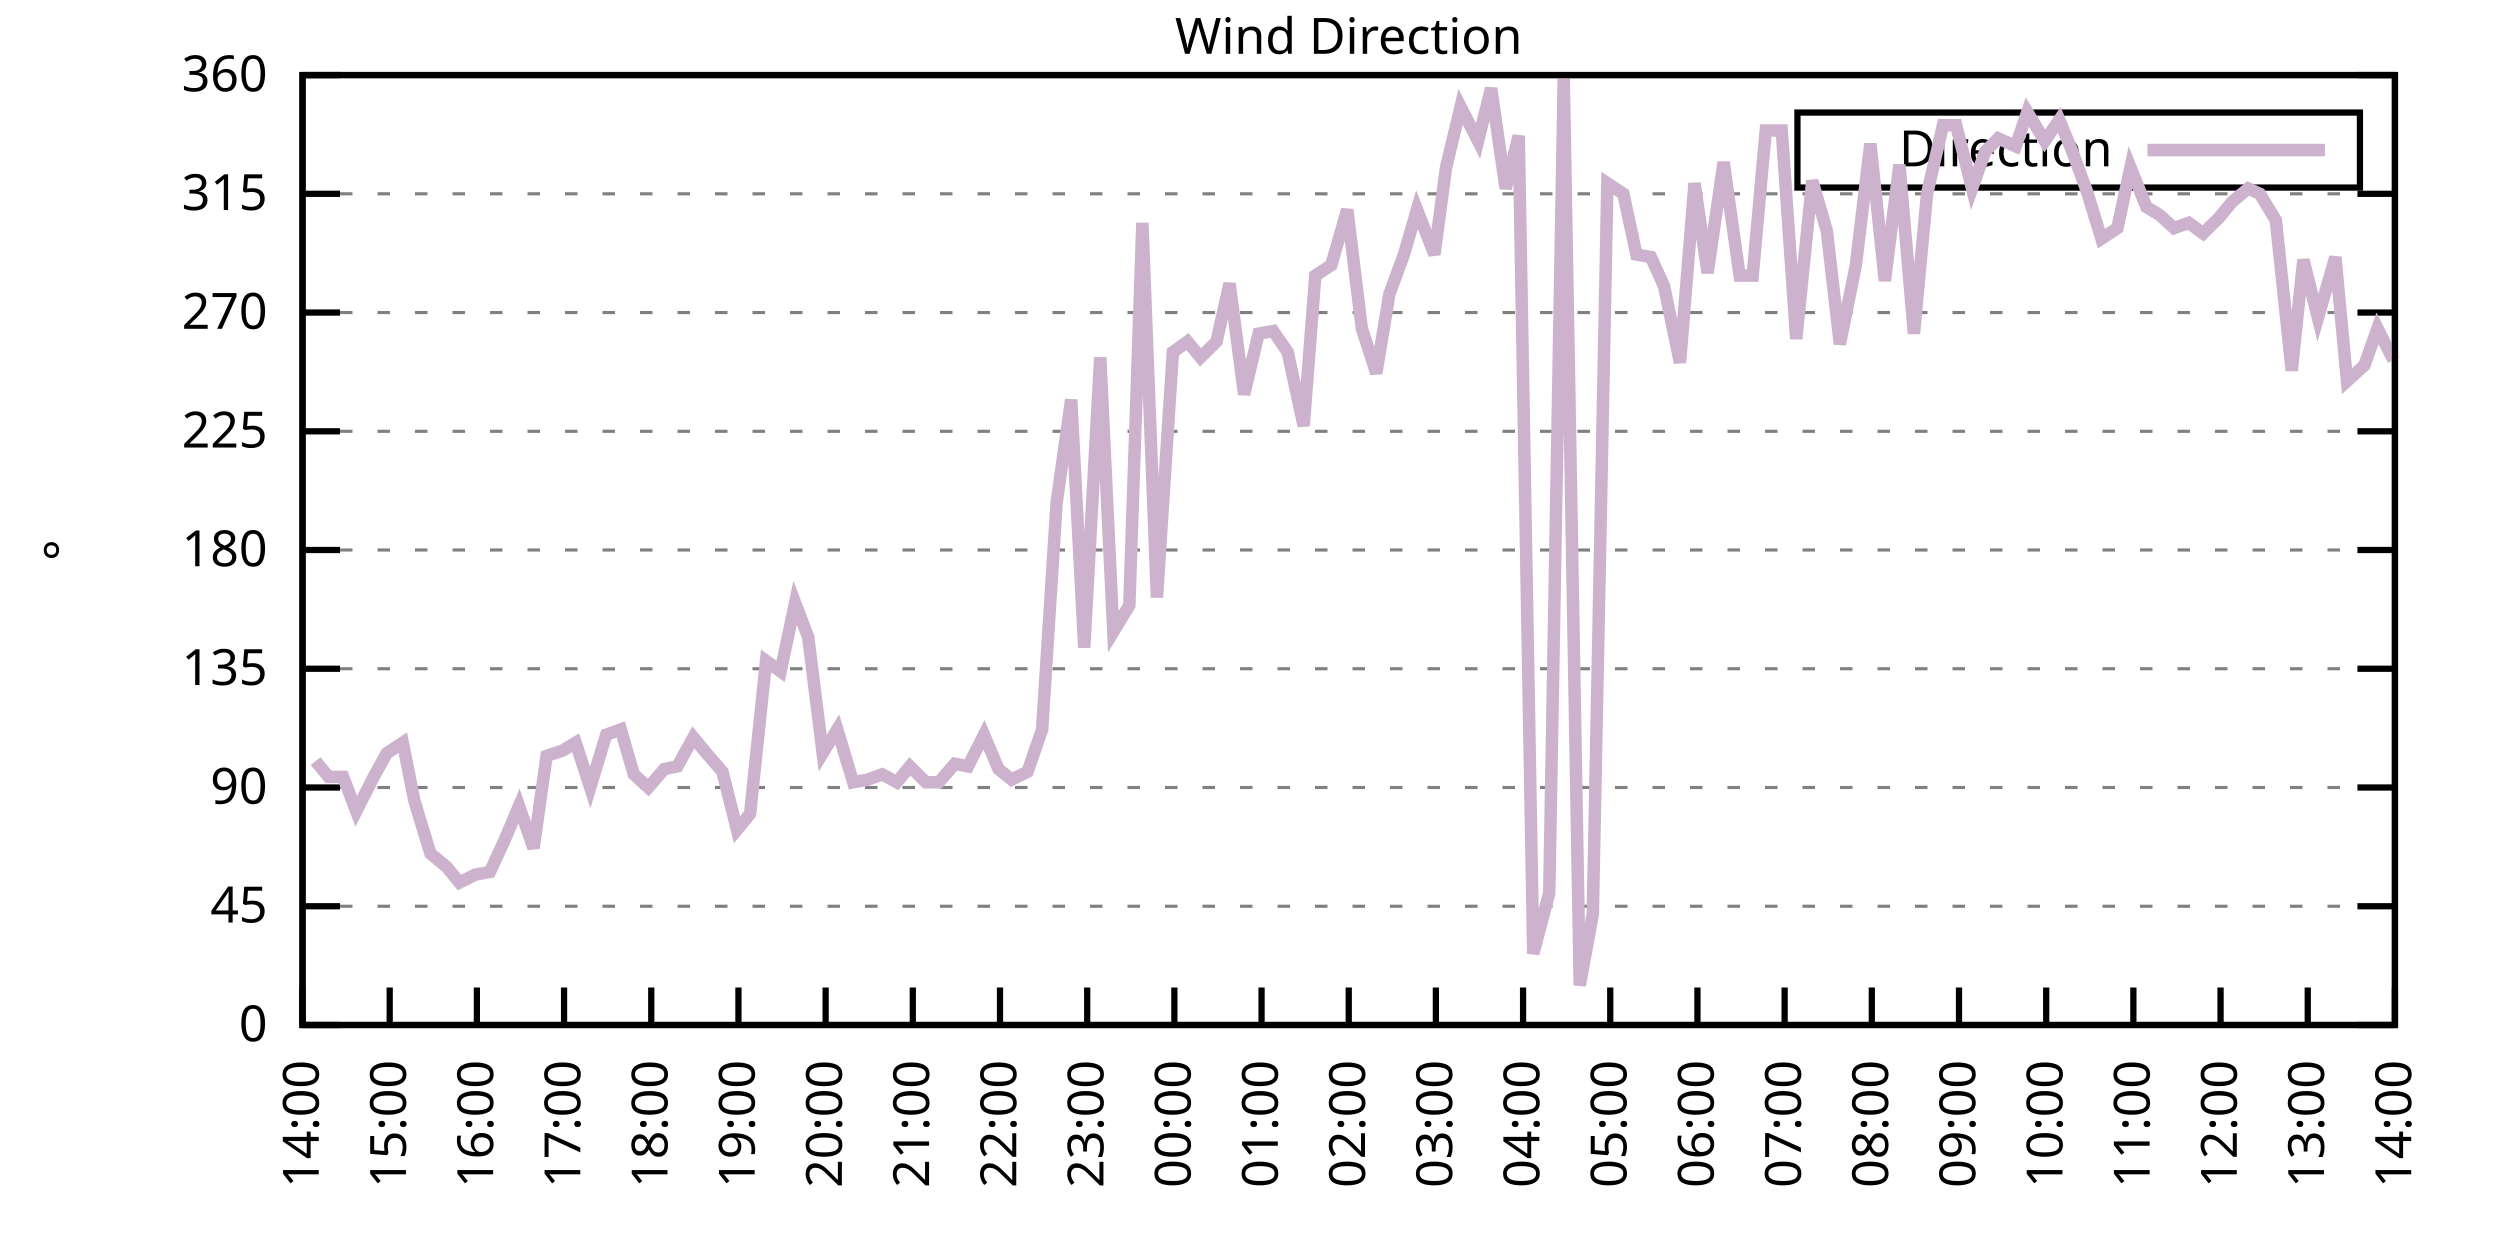
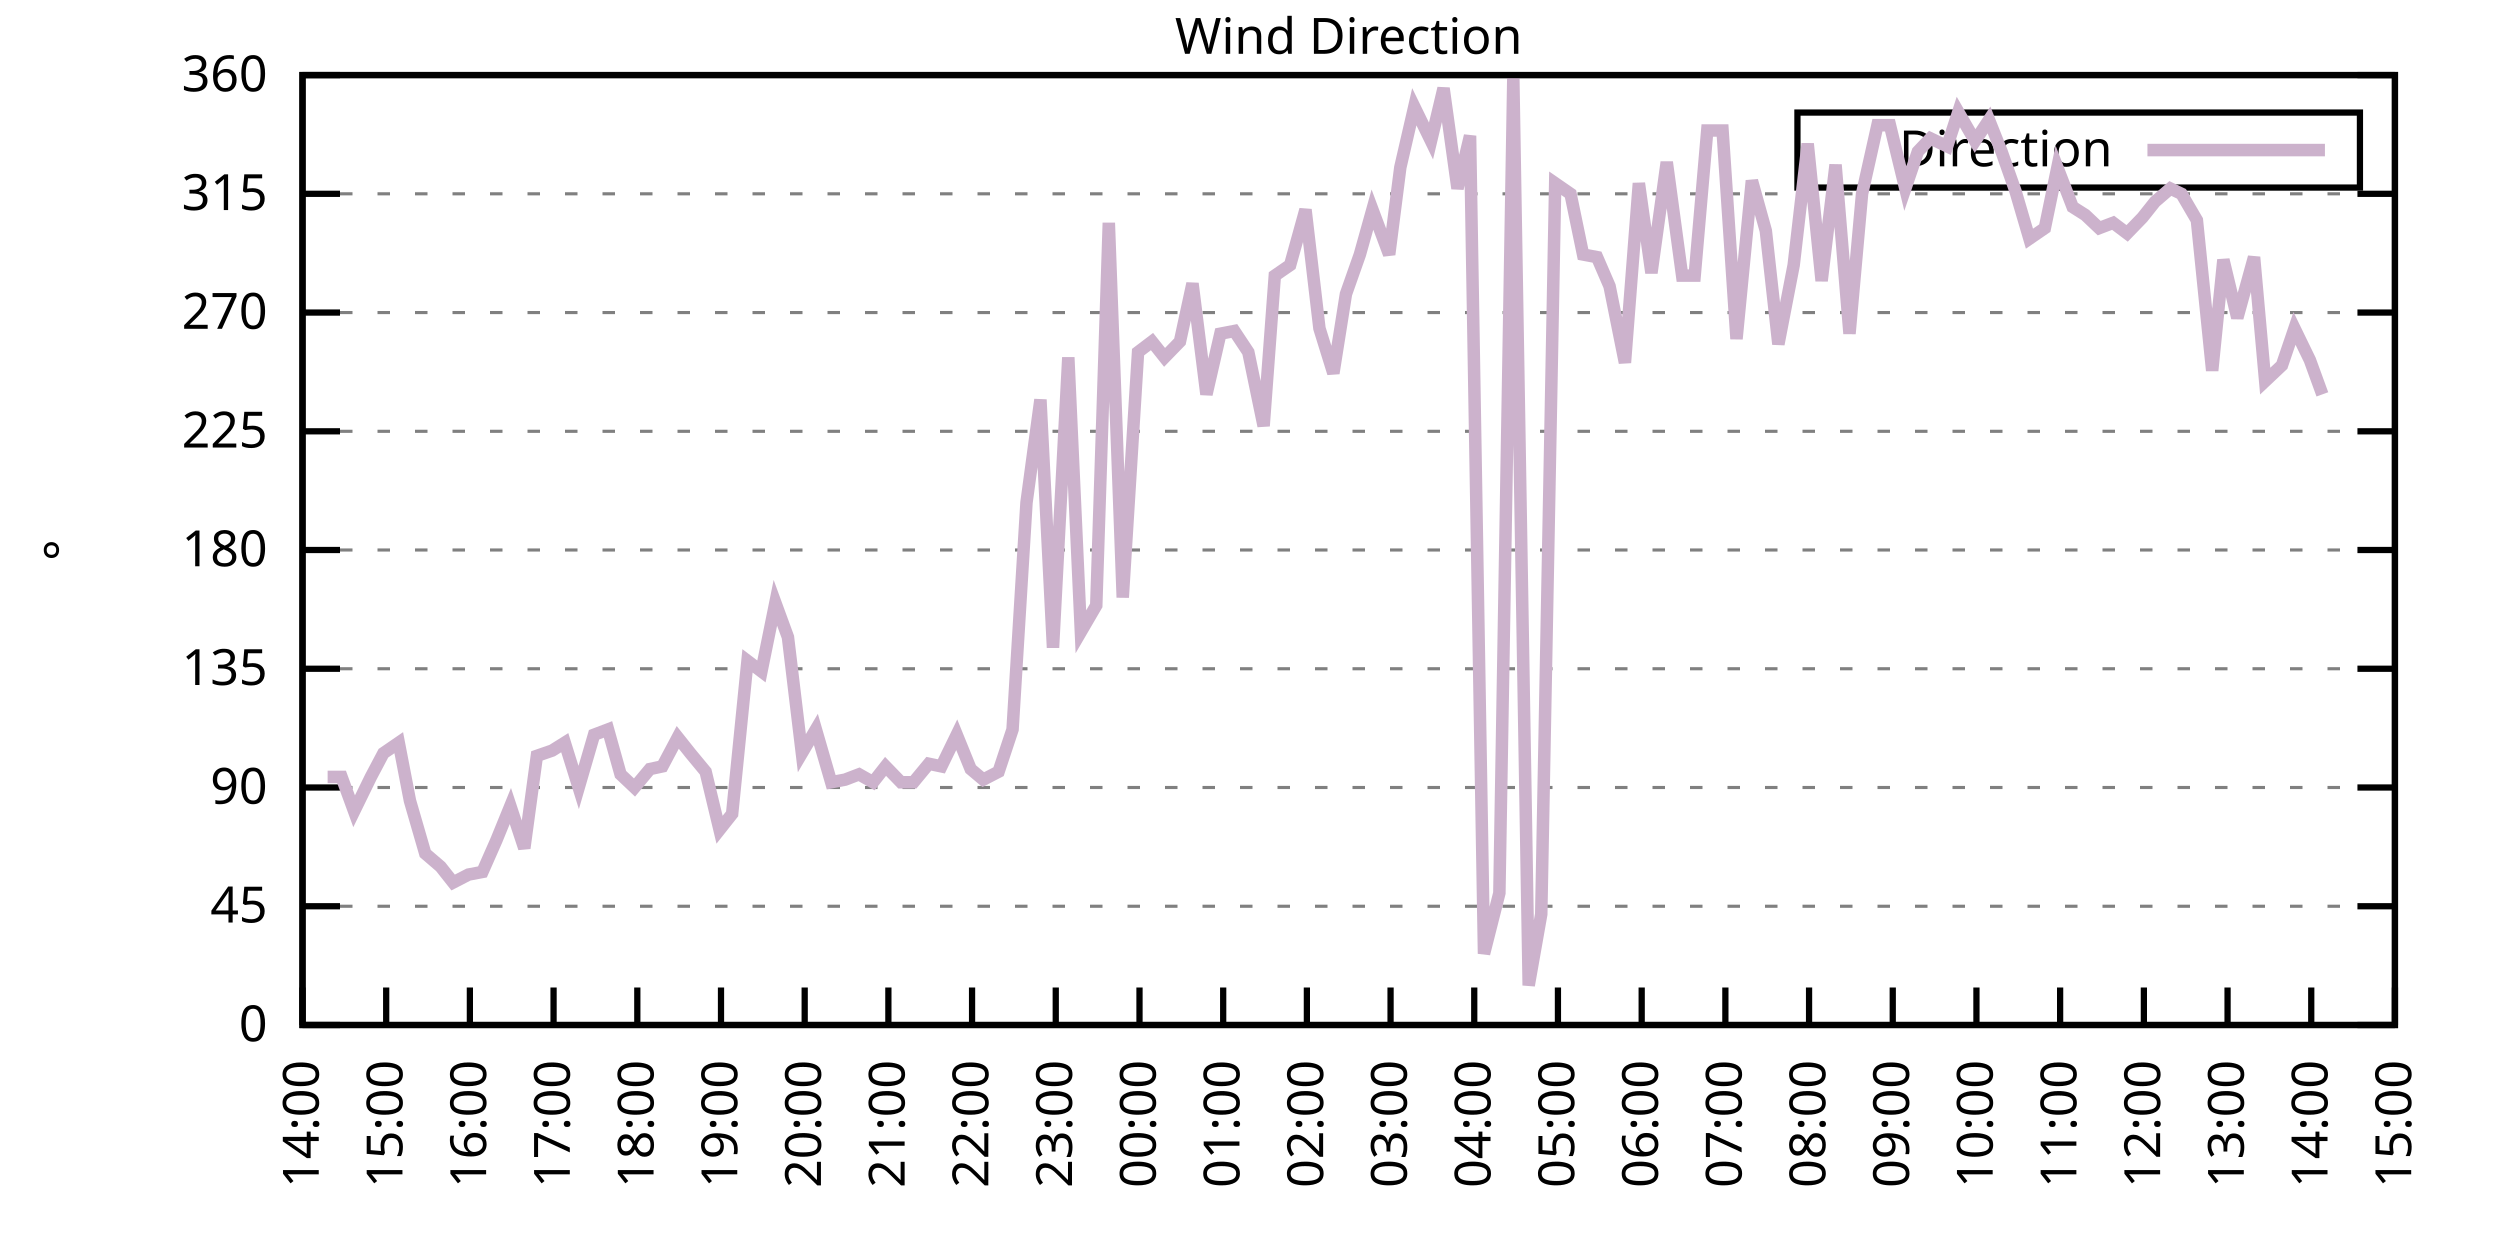
<svg xmlns="http://www.w3.org/2000/svg" xmlns:xlink="http://www.w3.org/1999/xlink" width="400" height="200" viewBox="0 0 400 200">
  <g id="gnuplot_canvas">
    <rect x="0" y="0" width="400" height="200" fill="none" />
    <defs>
      <circle id="gpDot" r="0.5" stroke-width="0.5" stroke="currentColor" />
      <path id="gpPt0" stroke-width="0.333" stroke="currentColor" d="M-1,0 h2 M0,-1 v2" />
      <path id="gpPt1" stroke-width="0.333" stroke="currentColor" d="M-1,-1 L1,1 M1,-1 L-1,1" />
      <path id="gpPt2" stroke-width="0.333" stroke="currentColor" d="M-1,0 L1,0 M0,-1 L0,1 M-1,-1 L1,1 M-1,1 L1,-1" />
      <rect id="gpPt3" stroke-width="0.333" stroke="currentColor" x="-1" y="-1" width="2" height="2" />
      <rect id="gpPt4" stroke-width="0.333" stroke="currentColor" fill="currentColor" x="-1" y="-1" width="2" height="2" />
      <circle id="gpPt5" stroke-width="0.333" stroke="currentColor" cx="0" cy="0" r="1" />
      <use xlink:href="#gpPt5" id="gpPt6" fill="currentColor" stroke="none" />
      <path id="gpPt7" stroke-width="0.333" stroke="currentColor" d="M0,-1.33 L-1.33,0.67 L1.33,0.67 z" />
      <use xlink:href="#gpPt7" id="gpPt8" fill="currentColor" stroke="none" />
      <use xlink:href="#gpPt7" id="gpPt9" stroke="currentColor" transform="rotate(180)" />
      <use xlink:href="#gpPt9" id="gpPt10" fill="currentColor" stroke="none" />
      <use xlink:href="#gpPt3" id="gpPt11" stroke="currentColor" transform="rotate(45)" />
      <use xlink:href="#gpPt11" id="gpPt12" fill="currentColor" stroke="none" />
      <path id="gpPt13" stroke-width="0.333" stroke="currentColor" d="M0,1.330 L1.265,0.411 L0.782,-1.067 L-0.782,-1.076 L-1.265,0.411 z" />
      <use xlink:href="#gpPt13" id="gpPt14" fill="currentColor" stroke="none" />
      <filter id="textbox" filterUnits="objectBoundingBox" x="0" y="0" height="1" width="1">
        <feFlood flood-color="white" flood-opacity="1" result="bgnd" />
        <feComposite in="SourceGraphic" in2="bgnd" operator="atop" />
      </filter>
      <filter id="greybox" filterUnits="objectBoundingBox" x="0" y="0" height="1" width="1">
        <feFlood flood-color="lightgrey" flood-opacity="1" result="grey" />
        <feComposite in="SourceGraphic" in2="grey" operator="atop" />
      </filter>
    </defs>
    <g fill="none" color="white" stroke="currentColor" stroke-width="1.00" stroke-linecap="butt" stroke-linejoin="miter">
</g>
    <g fill="none" color="black" stroke="currentColor" stroke-width="1.00" stroke-linecap="butt" stroke-linejoin="miter">
      <g stroke="none" shape-rendering="crispEdges">
        <polygon fill="rgb(255, 255, 255)" points="48.40,164.00 383.18,164.00 383.18,12.02 48.40,12.02 " />
      </g>
    </g>
    <g fill="none" color="black" stroke="currentColor" stroke-width="1.00" stroke-linecap="butt" stroke-linejoin="miter">
</g>
    <g fill="none" color="black" stroke="black" stroke-width="0.50" stroke-linecap="butt" stroke-linejoin="miter">
</g>
    <g fill="none" color="gray" stroke="currentColor" stroke-width="0.50" stroke-linecap="butt" stroke-linejoin="miter">
      <path stroke="gray" stroke-dasharray="2,4" class="gridline" d="M48.40,164.00 L383.19,164.00  " />
    </g>
    <g fill="none" color="gray" stroke="gray" stroke-width="1.00" stroke-linecap="butt" stroke-linejoin="miter">
</g>
    <g fill="none" color="black" stroke="currentColor" stroke-width="1.00" stroke-linecap="butt" stroke-linejoin="miter">
      <path stroke="black" d="M48.40,164.00 L54.40,164.00 M383.19,164.00 L377.19,164.00  " />
      <g transform="translate(42.80,166.60)" stroke="none" fill="black" font-family="Sans" font-size="8.00" text-anchor="end">
        <text>
          <tspan font-family="Sans"> 0</tspan>
        </text>
      </g>
    </g>
    <g fill="none" color="black" stroke="currentColor" stroke-width="1.00" stroke-linecap="butt" stroke-linejoin="miter">
</g>
    <g fill="none" color="black" stroke="black" stroke-width="0.50" stroke-linecap="butt" stroke-linejoin="miter">
</g>
    <g fill="none" color="gray" stroke="currentColor" stroke-width="0.50" stroke-linecap="butt" stroke-linejoin="miter">
      <path stroke="gray" stroke-dasharray="2,4" class="gridline" d="M48.40,145.00 L383.19,145.00  " />
    </g>
    <g fill="none" color="gray" stroke="gray" stroke-width="1.00" stroke-linecap="butt" stroke-linejoin="miter">
</g>
    <g fill="none" color="black" stroke="currentColor" stroke-width="1.00" stroke-linecap="butt" stroke-linejoin="miter">
      <path stroke="black" d="M48.40,145.00 L54.40,145.00 M383.19,145.00 L377.19,145.00  " />
      <g transform="translate(42.80,147.60)" stroke="none" fill="black" font-family="Sans" font-size="8.00" text-anchor="end">
        <text>
          <tspan font-family="Sans"> 45</tspan>
        </text>
      </g>
    </g>
    <g fill="none" color="black" stroke="currentColor" stroke-width="1.00" stroke-linecap="butt" stroke-linejoin="miter">
</g>
    <g fill="none" color="black" stroke="black" stroke-width="0.50" stroke-linecap="butt" stroke-linejoin="miter">
</g>
    <g fill="none" color="gray" stroke="currentColor" stroke-width="0.50" stroke-linecap="butt" stroke-linejoin="miter">
      <path stroke="gray" stroke-dasharray="2,4" class="gridline" d="M48.40,126.00 L383.19,126.00  " />
    </g>
    <g fill="none" color="gray" stroke="gray" stroke-width="1.00" stroke-linecap="butt" stroke-linejoin="miter">
</g>
    <g fill="none" color="black" stroke="currentColor" stroke-width="1.00" stroke-linecap="butt" stroke-linejoin="miter">
      <path stroke="black" d="M48.40,126.00 L54.40,126.00 M383.19,126.00 L377.19,126.00  " />
      <g transform="translate(42.80,128.60)" stroke="none" fill="black" font-family="Sans" font-size="8.00" text-anchor="end">
        <text>
          <tspan font-family="Sans"> 90</tspan>
        </text>
      </g>
    </g>
    <g fill="none" color="black" stroke="currentColor" stroke-width="1.00" stroke-linecap="butt" stroke-linejoin="miter">
</g>
    <g fill="none" color="black" stroke="black" stroke-width="0.50" stroke-linecap="butt" stroke-linejoin="miter">
</g>
    <g fill="none" color="gray" stroke="currentColor" stroke-width="0.50" stroke-linecap="butt" stroke-linejoin="miter">
      <path stroke="gray" stroke-dasharray="2,4" class="gridline" d="M48.40,107.00 L383.19,107.00  " />
    </g>
    <g fill="none" color="gray" stroke="gray" stroke-width="1.00" stroke-linecap="butt" stroke-linejoin="miter">
</g>
    <g fill="none" color="black" stroke="currentColor" stroke-width="1.00" stroke-linecap="butt" stroke-linejoin="miter">
      <path stroke="black" d="M48.40,107.00 L54.40,107.00 M383.19,107.00 L377.19,107.00  " />
      <g transform="translate(42.80,109.60)" stroke="none" fill="black" font-family="Sans" font-size="8.00" text-anchor="end">
        <text>
          <tspan font-family="Sans"> 135</tspan>
        </text>
      </g>
    </g>
    <g fill="none" color="black" stroke="currentColor" stroke-width="1.00" stroke-linecap="butt" stroke-linejoin="miter">
</g>
    <g fill="none" color="black" stroke="black" stroke-width="0.50" stroke-linecap="butt" stroke-linejoin="miter">
</g>
    <g fill="none" color="gray" stroke="currentColor" stroke-width="0.50" stroke-linecap="butt" stroke-linejoin="miter">
      <path stroke="gray" stroke-dasharray="2,4" class="gridline" d="M48.40,88.00 L383.19,88.00  " />
    </g>
    <g fill="none" color="gray" stroke="gray" stroke-width="1.00" stroke-linecap="butt" stroke-linejoin="miter">
</g>
    <g fill="none" color="black" stroke="currentColor" stroke-width="1.00" stroke-linecap="butt" stroke-linejoin="miter">
      <path stroke="black" d="M48.40,88.00 L54.40,88.00 M383.19,88.00 L377.19,88.00  " />
      <g transform="translate(42.80,90.60)" stroke="none" fill="black" font-family="Sans" font-size="8.00" text-anchor="end">
        <text>
          <tspan font-family="Sans"> 180</tspan>
        </text>
      </g>
    </g>
    <g fill="none" color="black" stroke="currentColor" stroke-width="1.00" stroke-linecap="butt" stroke-linejoin="miter">
</g>
    <g fill="none" color="black" stroke="black" stroke-width="0.50" stroke-linecap="butt" stroke-linejoin="miter">
</g>
    <g fill="none" color="gray" stroke="currentColor" stroke-width="0.50" stroke-linecap="butt" stroke-linejoin="miter">
      <path stroke="gray" stroke-dasharray="2,4" class="gridline" d="M48.40,69.01 L383.19,69.01  " />
    </g>
    <g fill="none" color="gray" stroke="gray" stroke-width="1.00" stroke-linecap="butt" stroke-linejoin="miter">
</g>
    <g fill="none" color="black" stroke="currentColor" stroke-width="1.00" stroke-linecap="butt" stroke-linejoin="miter">
      <path stroke="black" d="M48.40,69.01 L54.40,69.01 M383.19,69.01 L377.19,69.01  " />
      <g transform="translate(42.80,71.61)" stroke="none" fill="black" font-family="Sans" font-size="8.00" text-anchor="end">
        <text>
          <tspan font-family="Sans"> 225</tspan>
        </text>
      </g>
    </g>
    <g fill="none" color="black" stroke="currentColor" stroke-width="1.00" stroke-linecap="butt" stroke-linejoin="miter">
</g>
    <g fill="none" color="black" stroke="black" stroke-width="0.50" stroke-linecap="butt" stroke-linejoin="miter">
</g>
    <g fill="none" color="gray" stroke="currentColor" stroke-width="0.50" stroke-linecap="butt" stroke-linejoin="miter">
      <path stroke="gray" stroke-dasharray="2,4" class="gridline" d="M48.40,50.01 L383.19,50.01  " />
    </g>
    <g fill="none" color="gray" stroke="gray" stroke-width="1.00" stroke-linecap="butt" stroke-linejoin="miter">
</g>
    <g fill="none" color="black" stroke="currentColor" stroke-width="1.00" stroke-linecap="butt" stroke-linejoin="miter">
      <path stroke="black" d="M48.40,50.01 L54.40,50.01 M383.19,50.01 L377.19,50.01  " />
      <g transform="translate(42.80,52.61)" stroke="none" fill="black" font-family="Sans" font-size="8.00" text-anchor="end">
        <text>
          <tspan font-family="Sans"> 270</tspan>
        </text>
      </g>
    </g>
    <g fill="none" color="black" stroke="currentColor" stroke-width="1.00" stroke-linecap="butt" stroke-linejoin="miter">
</g>
    <g fill="none" color="black" stroke="black" stroke-width="0.50" stroke-linecap="butt" stroke-linejoin="miter">
</g>
    <g fill="none" color="gray" stroke="currentColor" stroke-width="0.50" stroke-linecap="butt" stroke-linejoin="miter">
      <path stroke="gray" stroke-dasharray="2,4" class="gridline" d="M48.40,31.01 L383.19,31.01  " />
    </g>
    <g fill="none" color="gray" stroke="gray" stroke-width="1.00" stroke-linecap="butt" stroke-linejoin="miter">
</g>
    <g fill="none" color="black" stroke="currentColor" stroke-width="1.00" stroke-linecap="butt" stroke-linejoin="miter">
      <path stroke="black" d="M48.40,31.01 L54.40,31.01 M383.19,31.01 L377.19,31.01  " />
      <g transform="translate(42.80,33.61)" stroke="none" fill="black" font-family="Sans" font-size="8.00" text-anchor="end">
        <text>
          <tspan font-family="Sans"> 315</tspan>
        </text>
      </g>
    </g>
    <g fill="none" color="black" stroke="currentColor" stroke-width="1.00" stroke-linecap="butt" stroke-linejoin="miter">
</g>
    <g fill="none" color="black" stroke="black" stroke-width="0.50" stroke-linecap="butt" stroke-linejoin="miter">
</g>
    <g fill="none" color="gray" stroke="currentColor" stroke-width="0.50" stroke-linecap="butt" stroke-linejoin="miter">
      <path stroke="gray" stroke-dasharray="2,4" class="gridline" d="M48.40,12.01 L383.19,12.01  " />
    </g>
    <g fill="none" color="gray" stroke="gray" stroke-width="1.00" stroke-linecap="butt" stroke-linejoin="miter">
</g>
    <g fill="none" color="black" stroke="currentColor" stroke-width="1.00" stroke-linecap="butt" stroke-linejoin="miter">
      <path stroke="black" d="M48.40,12.01 L54.40,12.01 M383.19,12.01 L377.19,12.01  " />
      <g transform="translate(42.80,14.61)" stroke="none" fill="black" font-family="Sans" font-size="8.00" text-anchor="end">
        <text>
          <tspan font-family="Sans"> 360</tspan>
        </text>
      </g>
    </g>
    <g fill="none" color="black" stroke="currentColor" stroke-width="1.00" stroke-linecap="butt" stroke-linejoin="miter">
      <path stroke="black" d="M48.40,164.00 L48.40,158.00  " />
      <g transform="translate(51.00,169.60) rotate(270.00)" stroke="none" fill="black" font-family="Sans" font-size="8.00" text-anchor="end">
        <text>
          <tspan font-family="Sans">14:00</tspan>
        </text>
      </g>
    </g>
    <g fill="none" color="black" stroke="currentColor" stroke-width="1.00" stroke-linecap="butt" stroke-linejoin="miter">
-       <path stroke="black" d="M62.35,164.00 L62.35,158.00  " />
-       <g transform="translate(64.95,169.60) rotate(270.00)" stroke="none" fill="black" font-family="Sans" font-size="8.00" text-anchor="end">
+       <path stroke="black" d="M61.79,164.00 L61.79,158.00  " />
+       <g transform="translate(64.39,169.60) rotate(270.00)" stroke="none" fill="black" font-family="Sans" font-size="8.00" text-anchor="end">
        <text>
          <tspan font-family="Sans">15:00</tspan>
        </text>
      </g>
    </g>
    <g fill="none" color="black" stroke="currentColor" stroke-width="1.00" stroke-linecap="butt" stroke-linejoin="miter">
-       <path stroke="black" d="M76.30,164.00 L76.30,158.00  " />
-       <g transform="translate(78.90,169.60) rotate(270.00)" stroke="none" fill="black" font-family="Sans" font-size="8.00" text-anchor="end">
+       <path stroke="black" d="M75.18,164.00 L75.18,158.00  " />
+       <g transform="translate(77.78,169.60) rotate(270.00)" stroke="none" fill="black" font-family="Sans" font-size="8.00" text-anchor="end">
        <text>
          <tspan font-family="Sans">16:00</tspan>
        </text>
      </g>
    </g>
    <g fill="none" color="black" stroke="currentColor" stroke-width="1.00" stroke-linecap="butt" stroke-linejoin="miter">
-       <path stroke="black" d="M90.25,164.00 L90.25,158.00  " />
-       <g transform="translate(92.85,169.60) rotate(270.00)" stroke="none" fill="black" font-family="Sans" font-size="8.00" text-anchor="end">
+       <path stroke="black" d="M88.57,164.00 L88.57,158.00  " />
+       <g transform="translate(91.17,169.60) rotate(270.00)" stroke="none" fill="black" font-family="Sans" font-size="8.00" text-anchor="end">
        <text>
          <tspan font-family="Sans">17:00</tspan>
        </text>
      </g>
    </g>
    <g fill="none" color="black" stroke="currentColor" stroke-width="1.00" stroke-linecap="butt" stroke-linejoin="miter">
-       <path stroke="black" d="M104.20,164.00 L104.20,158.00  " />
-       <g transform="translate(106.80,169.60) rotate(270.00)" stroke="none" fill="black" font-family="Sans" font-size="8.00" text-anchor="end">
+       <path stroke="black" d="M101.97,164.00 L101.97,158.00  " />
+       <g transform="translate(104.57,169.60) rotate(270.00)" stroke="none" fill="black" font-family="Sans" font-size="8.00" text-anchor="end">
        <text>
          <tspan font-family="Sans">18:00</tspan>
        </text>
      </g>
    </g>
    <g fill="none" color="black" stroke="currentColor" stroke-width="1.00" stroke-linecap="butt" stroke-linejoin="miter">
-       <path stroke="black" d="M118.15,164.00 L118.15,158.00  " />
-       <g transform="translate(120.75,169.60) rotate(270.00)" stroke="none" fill="black" font-family="Sans" font-size="8.00" text-anchor="end">
+       <path stroke="black" d="M115.36,164.00 L115.36,158.00  " />
+       <g transform="translate(117.96,169.60) rotate(270.00)" stroke="none" fill="black" font-family="Sans" font-size="8.00" text-anchor="end">
        <text>
          <tspan font-family="Sans">19:00</tspan>
        </text>
      </g>
    </g>
    <g fill="none" color="black" stroke="currentColor" stroke-width="1.00" stroke-linecap="butt" stroke-linejoin="miter">
-       <path stroke="black" d="M132.10,164.00 L132.10,158.00  " />
-       <g transform="translate(134.70,169.60) rotate(270.00)" stroke="none" fill="black" font-family="Sans" font-size="8.00" text-anchor="end">
+       <path stroke="black" d="M128.75,164.00 L128.75,158.00  " />
+       <g transform="translate(131.35,169.60) rotate(270.00)" stroke="none" fill="black" font-family="Sans" font-size="8.00" text-anchor="end">
        <text>
          <tspan font-family="Sans">20:00</tspan>
        </text>
      </g>
    </g>
    <g fill="none" color="black" stroke="currentColor" stroke-width="1.00" stroke-linecap="butt" stroke-linejoin="miter">
-       <path stroke="black" d="M146.05,164.00 L146.05,158.00  " />
-       <g transform="translate(148.65,169.60) rotate(270.00)" stroke="none" fill="black" font-family="Sans" font-size="8.00" text-anchor="end">
+       <path stroke="black" d="M142.14,164.00 L142.14,158.00  " />
+       <g transform="translate(144.74,169.60) rotate(270.00)" stroke="none" fill="black" font-family="Sans" font-size="8.00" text-anchor="end">
        <text>
          <tspan font-family="Sans">21:00</tspan>
        </text>
      </g>
    </g>
    <g fill="none" color="black" stroke="currentColor" stroke-width="1.00" stroke-linecap="butt" stroke-linejoin="miter">
-       <path stroke="black" d="M160.00,164.00 L160.00,158.00  " />
-       <g transform="translate(162.60,169.60) rotate(270.00)" stroke="none" fill="black" font-family="Sans" font-size="8.00" text-anchor="end">
+       <path stroke="black" d="M155.53,164.00 L155.53,158.00  " />
+       <g transform="translate(158.13,169.60) rotate(270.00)" stroke="none" fill="black" font-family="Sans" font-size="8.00" text-anchor="end">
        <text>
          <tspan font-family="Sans">22:00</tspan>
        </text>
      </g>
    </g>
    <g fill="none" color="black" stroke="currentColor" stroke-width="1.00" stroke-linecap="butt" stroke-linejoin="miter">
-       <path stroke="black" d="M173.95,164.00 L173.95,158.00  " />
-       <g transform="translate(176.55,169.60) rotate(270.00)" stroke="none" fill="black" font-family="Sans" font-size="8.00" text-anchor="end">
+       <path stroke="black" d="M168.92,164.00 L168.92,158.00  " />
+       <g transform="translate(171.52,169.60) rotate(270.00)" stroke="none" fill="black" font-family="Sans" font-size="8.00" text-anchor="end">
        <text>
          <tspan font-family="Sans">23:00</tspan>
        </text>
      </g>
    </g>
    <g fill="none" color="black" stroke="currentColor" stroke-width="1.00" stroke-linecap="butt" stroke-linejoin="miter">
-       <path stroke="black" d="M187.90,164.00 L187.90,158.00  " />
-       <g transform="translate(190.50,169.60) rotate(270.00)" stroke="none" fill="black" font-family="Sans" font-size="8.00" text-anchor="end">
+       <path stroke="black" d="M182.32,164.00 L182.32,158.00  " />
+       <g transform="translate(184.92,169.60) rotate(270.00)" stroke="none" fill="black" font-family="Sans" font-size="8.00" text-anchor="end">
        <text>
          <tspan font-family="Sans">00:00</tspan>
        </text>
      </g>
    </g>
    <g fill="none" color="black" stroke="currentColor" stroke-width="1.00" stroke-linecap="butt" stroke-linejoin="miter">
-       <path stroke="black" d="M201.85,164.00 L201.85,158.00  " />
-       <g transform="translate(204.45,169.60) rotate(270.00)" stroke="none" fill="black" font-family="Sans" font-size="8.00" text-anchor="end">
+       <path stroke="black" d="M195.71,164.00 L195.71,158.00  " />
+       <g transform="translate(198.31,169.60) rotate(270.00)" stroke="none" fill="black" font-family="Sans" font-size="8.00" text-anchor="end">
        <text>
          <tspan font-family="Sans">01:00</tspan>
        </text>
      </g>
    </g>
    <g fill="none" color="black" stroke="currentColor" stroke-width="1.00" stroke-linecap="butt" stroke-linejoin="miter">
-       <path stroke="black" d="M215.80,164.00 L215.80,158.00  " />
-       <g transform="translate(218.40,169.60) rotate(270.00)" stroke="none" fill="black" font-family="Sans" font-size="8.00" text-anchor="end">
+       <path stroke="black" d="M209.10,164.00 L209.10,158.00  " />
+       <g transform="translate(211.70,169.60) rotate(270.00)" stroke="none" fill="black" font-family="Sans" font-size="8.00" text-anchor="end">
        <text>
          <tspan font-family="Sans">02:00</tspan>
        </text>
      </g>
    </g>
    <g fill="none" color="black" stroke="currentColor" stroke-width="1.00" stroke-linecap="butt" stroke-linejoin="miter">
-       <path stroke="black" d="M229.74,164.00 L229.74,158.00  " />
-       <g transform="translate(232.34,169.60) rotate(270.00)" stroke="none" fill="black" font-family="Sans" font-size="8.00" text-anchor="end">
+       <path stroke="black" d="M222.49,164.00 L222.49,158.00  " />
+       <g transform="translate(225.09,169.60) rotate(270.00)" stroke="none" fill="black" font-family="Sans" font-size="8.00" text-anchor="end">
        <text>
          <tspan font-family="Sans">03:00</tspan>
        </text>
      </g>
    </g>
    <g fill="none" color="black" stroke="currentColor" stroke-width="1.00" stroke-linecap="butt" stroke-linejoin="miter">
-       <path stroke="black" d="M243.69,164.00 L243.69,158.00  " />
-       <g transform="translate(246.29,169.60) rotate(270.00)" stroke="none" fill="black" font-family="Sans" font-size="8.00" text-anchor="end">
+       <path stroke="black" d="M235.88,164.00 L235.88,158.00  " />
+       <g transform="translate(238.48,169.60) rotate(270.00)" stroke="none" fill="black" font-family="Sans" font-size="8.00" text-anchor="end">
        <text>
          <tspan font-family="Sans">04:00</tspan>
        </text>
      </g>
    </g>
    <g fill="none" color="black" stroke="currentColor" stroke-width="1.00" stroke-linecap="butt" stroke-linejoin="miter">
-       <path stroke="black" d="M257.64,164.00 L257.64,158.00  " />
-       <g transform="translate(260.24,169.60) rotate(270.00)" stroke="none" fill="black" font-family="Sans" font-size="8.00" text-anchor="end">
+       <path stroke="black" d="M249.27,164.00 L249.27,158.00  " />
+       <g transform="translate(251.87,169.60) rotate(270.00)" stroke="none" fill="black" font-family="Sans" font-size="8.00" text-anchor="end">
        <text>
          <tspan font-family="Sans">05:00</tspan>
        </text>
      </g>
    </g>
    <g fill="none" color="black" stroke="currentColor" stroke-width="1.00" stroke-linecap="butt" stroke-linejoin="miter">
-       <path stroke="black" d="M271.59,164.00 L271.59,158.00  " />
-       <g transform="translate(274.19,169.60) rotate(270.00)" stroke="none" fill="black" font-family="Sans" font-size="8.00" text-anchor="end">
+       <path stroke="black" d="M262.67,164.00 L262.67,158.00  " />
+       <g transform="translate(265.27,169.60) rotate(270.00)" stroke="none" fill="black" font-family="Sans" font-size="8.00" text-anchor="end">
        <text>
          <tspan font-family="Sans">06:00</tspan>
        </text>
      </g>
    </g>
    <g fill="none" color="black" stroke="currentColor" stroke-width="1.00" stroke-linecap="butt" stroke-linejoin="miter">
-       <path stroke="black" d="M285.54,164.00 L285.54,158.00  " />
-       <g transform="translate(288.14,169.60) rotate(270.00)" stroke="none" fill="black" font-family="Sans" font-size="8.00" text-anchor="end">
+       <path stroke="black" d="M276.06,164.00 L276.06,158.00  " />
+       <g transform="translate(278.66,169.60) rotate(270.00)" stroke="none" fill="black" font-family="Sans" font-size="8.00" text-anchor="end">
        <text>
          <tspan font-family="Sans">07:00</tspan>
        </text>
      </g>
    </g>
    <g fill="none" color="black" stroke="currentColor" stroke-width="1.00" stroke-linecap="butt" stroke-linejoin="miter">
-       <path stroke="black" d="M299.49,164.00 L299.49,158.00  " />
-       <g transform="translate(302.09,169.60) rotate(270.00)" stroke="none" fill="black" font-family="Sans" font-size="8.00" text-anchor="end">
+       <path stroke="black" d="M289.45,164.00 L289.45,158.00  " />
+       <g transform="translate(292.05,169.60) rotate(270.00)" stroke="none" fill="black" font-family="Sans" font-size="8.00" text-anchor="end">
        <text>
          <tspan font-family="Sans">08:00</tspan>
        </text>
      </g>
    </g>
    <g fill="none" color="black" stroke="currentColor" stroke-width="1.00" stroke-linecap="butt" stroke-linejoin="miter">
-       <path stroke="black" d="M313.44,164.00 L313.44,158.00  " />
-       <g transform="translate(316.04,169.60) rotate(270.00)" stroke="none" fill="black" font-family="Sans" font-size="8.00" text-anchor="end">
+       <path stroke="black" d="M302.84,164.00 L302.84,158.00  " />
+       <g transform="translate(305.44,169.60) rotate(270.00)" stroke="none" fill="black" font-family="Sans" font-size="8.00" text-anchor="end">
        <text>
          <tspan font-family="Sans">09:00</tspan>
        </text>
      </g>
    </g>
    <g fill="none" color="black" stroke="currentColor" stroke-width="1.00" stroke-linecap="butt" stroke-linejoin="miter">
-       <path stroke="black" d="M327.39,164.00 L327.39,158.00  " />
-       <g transform="translate(329.99,169.60) rotate(270.00)" stroke="none" fill="black" font-family="Sans" font-size="8.00" text-anchor="end">
+       <path stroke="black" d="M316.23,164.00 L316.23,158.00  " />
+       <g transform="translate(318.83,169.60) rotate(270.00)" stroke="none" fill="black" font-family="Sans" font-size="8.00" text-anchor="end">
        <text>
          <tspan font-family="Sans">10:00</tspan>
        </text>
      </g>
    </g>
    <g fill="none" color="black" stroke="currentColor" stroke-width="1.00" stroke-linecap="butt" stroke-linejoin="miter">
-       <path stroke="black" d="M341.34,164.00 L341.34,158.00  " />
-       <g transform="translate(343.94,169.60) rotate(270.00)" stroke="none" fill="black" font-family="Sans" font-size="8.00" text-anchor="end">
+       <path stroke="black" d="M329.62,164.00 L329.62,158.00  " />
+       <g transform="translate(332.22,169.60) rotate(270.00)" stroke="none" fill="black" font-family="Sans" font-size="8.00" text-anchor="end">
        <text>
          <tspan font-family="Sans">11:00</tspan>
        </text>
      </g>
    </g>
    <g fill="none" color="black" stroke="currentColor" stroke-width="1.00" stroke-linecap="butt" stroke-linejoin="miter">
-       <path stroke="black" d="M355.29,164.00 L355.29,158.00  " />
-       <g transform="translate(357.89,169.60) rotate(270.00)" stroke="none" fill="black" font-family="Sans" font-size="8.00" text-anchor="end">
+       <path stroke="black" d="M343.02,164.00 L343.02,158.00  " />
+       <g transform="translate(345.62,169.60) rotate(270.00)" stroke="none" fill="black" font-family="Sans" font-size="8.00" text-anchor="end">
        <text>
          <tspan font-family="Sans">12:00</tspan>
        </text>
      </g>
    </g>
    <g fill="none" color="black" stroke="currentColor" stroke-width="1.00" stroke-linecap="butt" stroke-linejoin="miter">
-       <path stroke="black" d="M369.24,164.00 L369.24,158.00  " />
-       <g transform="translate(371.84,169.60) rotate(270.00)" stroke="none" fill="black" font-family="Sans" font-size="8.00" text-anchor="end">
+       <path stroke="black" d="M356.41,164.00 L356.41,158.00  " />
+       <g transform="translate(359.01,169.60) rotate(270.00)" stroke="none" fill="black" font-family="Sans" font-size="8.00" text-anchor="end">
        <text>
          <tspan font-family="Sans">13:00</tspan>
+         </text>
+       </g>
+     </g>
+     <g fill="none" color="black" stroke="currentColor" stroke-width="1.00" stroke-linecap="butt" stroke-linejoin="miter">
+       <path stroke="black" d="M369.80,164.00 L369.80,158.00  " />
+       <g transform="translate(372.40,169.60) rotate(270.00)" stroke="none" fill="black" font-family="Sans" font-size="8.00" text-anchor="end">
+         <text>
+           <tspan font-family="Sans">14:00</tspan>
        </text>
      </g>
    </g>
    <g fill="none" color="black" stroke="currentColor" stroke-width="1.00" stroke-linecap="butt" stroke-linejoin="miter">
      <path stroke="black" d="M383.19,164.00 L383.19,158.00  " />
      <g transform="translate(385.79,169.60) rotate(270.00)" stroke="none" fill="black" font-family="Sans" font-size="8.00" text-anchor="end">
        <text>
-           <tspan font-family="Sans">14:00</tspan>
+           <tspan font-family="Sans">15:00</tspan>
        </text>
      </g>
    </g>
    <g fill="none" color="black" stroke="currentColor" stroke-width="1.00" stroke-linecap="butt" stroke-linejoin="miter">
</g>
    <g fill="none" color="black" stroke="currentColor" stroke-width="1.00" stroke-linecap="butt" stroke-linejoin="miter">
      <path stroke="black" d="M48.40,12.01 L48.40,164.00 L383.19,164.00 L383.19,12.01 L48.40,12.01 Z  " />
    </g>
    <g fill="none" color="black" stroke="currentColor" stroke-width="1.00" stroke-linecap="butt" stroke-linejoin="miter">
</g>
    <g fill="none" color="black" stroke="currentColor" stroke-width="1.00" stroke-linecap="butt" stroke-linejoin="miter">
      <path stroke="black" d="M287.59,30.01 L287.59,18.01 L377.59,18.01 L377.59,30.01 L287.59,30.01 Z  " />
    </g>
    <g id="Wind_direction_plot_1">
      <g fill="none" color="white" stroke="black" stroke-width="2.00" stroke-linecap="butt" stroke-linejoin="miter">
</g>
      <g fill="none" color="black" stroke="currentColor" stroke-width="2.00" stroke-linecap="butt" stroke-linejoin="miter">
        <g transform="translate(337.99,26.61)" stroke="none" fill="black" font-family="Sans" font-size="8.00" text-anchor="end">
          <text>
            <tspan font-family="Sans">Direction</tspan>
          </text>
        </g>
      </g>
      <g fill="none" color="black" stroke="currentColor" stroke-width="2.00" stroke-linecap="butt" stroke-linejoin="miter">
-         <path stroke="rgb(204, 178, 204)" d="M343.59,24.01 L371.99,24.01 M50.49,121.78 L52.58,124.31 L54.91,124.31 L57.00,129.80 L59.79,124.31 L61.88,120.51   L64.44,118.83 L66.30,128.11 L68.86,136.56 L71.42,138.67 L73.51,141.20 L76.07,139.93 L78.39,139.51 L80.72,134.45   L83.04,128.96 L85.37,135.71 L87.46,120.94 L90.02,120.09 L92.11,118.83 L94.43,126.00 L96.99,117.56 L99.32,116.71   L101.41,123.89 L103.73,126.00 L106.29,123.05 L108.38,122.62 L110.94,117.98 L113.03,120.51 L115.59,123.47 L117.92,132.76   L120.01,130.22 L122.57,105.74 L124.89,107.43 L127.22,96.45 L129.31,101.94 L131.63,120.51 L133.96,116.71 L136.51,125.16   L138.84,124.74 L141.16,123.89 L143.49,125.16 L145.58,122.62 L148.14,125.16 L150.23,125.16 L152.79,122.20 L154.88,122.62   L157.44,117.56 L159.76,123.05 L161.86,124.74 L164.41,123.47 L166.74,116.71 L169.06,80.41 L171.39,63.94 L173.48,103.63   L176.04,57.18 L178.13,101.09 L180.69,96.87 L182.78,35.65 L185.11,95.60 L187.66,56.34 L189.99,54.65 L192.08,57.18   L194.64,54.65 L196.73,45.36 L199.06,63.10 L201.38,53.39 L203.71,52.96 L206.03,56.34 L208.59,68.16 L210.45,44.10   L213.01,42.41 L215.56,33.54 L217.89,52.54 L220.21,59.72 L222.30,47.05 L224.63,40.72 L226.72,33.54 L229.51,40.72   L231.37,26.79 L233.70,17.08 L236.49,22.56 L238.58,14.12 L240.90,30.16 L243.00,21.72 L245.32,152.60 L247.88,142.89   L250.20,12.43 L252.76,157.67 L254.85,146.27 L257.18,29.32 L259.74,31.01 L261.83,40.72 L264.15,41.14 L266.25,45.79   L268.80,58.03 L271.13,29.32 L273.22,43.67 L275.78,25.94 L278.34,44.10 L280.43,44.10 L282.52,20.88 L285.08,20.88   L287.40,54.23 L289.96,28.90 L292.29,36.92 L294.38,55.07 L296.94,42.41 L299.26,22.99 L301.58,44.94 L303.91,26.36   L306.23,53.39 L308.33,31.01 L310.88,20.03 L312.98,20.03 L315.53,30.16 L317.63,24.25 L319.72,22.14 L322.51,23.41   L324.37,17.92 L327.16,22.56 L329.48,19.19 L331.58,24.25 L333.90,30.59 L336.23,38.19 L338.78,36.50 L340.88,26.79   L343.43,33.12 L345.53,34.39 L347.85,36.50 L350.18,35.65 L352.50,37.34 L355.06,34.81 L357.15,32.28 L359.71,30.16   L361.57,31.01 L364.13,35.23 L366.68,59.30 L368.54,41.56 L370.87,50.85 L373.66,41.14 L375.52,60.98 L378.31,58.45   L380.40,52.54 L382.96,57.61  " />
+         <path stroke="rgb(204, 178, 204)" d="M343.59,24.01 L371.99,24.01 M52.42,124.31 L54.65,124.31 L56.66,129.80 L59.34,124.31 L61.35,120.51 L63.80,118.83   L65.59,128.11 L68.04,136.56 L70.50,138.67 L72.50,141.20 L74.96,139.93 L77.19,139.51 L79.42,134.45 L81.66,128.96   L83.89,135.71 L85.90,120.94 L88.35,120.09 L90.36,118.83 L92.59,126.00 L95.05,117.56 L97.28,116.71 L99.29,123.89   L101.52,126.00 L103.98,123.05 L105.98,122.62 L108.44,117.98 L110.45,120.51 L112.90,123.47 L115.13,132.76 L117.14,130.22   L119.60,105.74 L121.83,107.43 L124.06,96.45 L126.07,101.94 L128.30,120.51 L130.54,116.71 L132.99,125.16 L135.22,124.74   L137.45,123.89 L139.69,125.16 L141.69,122.62 L144.15,125.16 L146.16,125.16 L148.61,122.20 L150.62,122.62 L153.08,117.56   L155.31,123.05 L157.32,124.74 L159.77,123.47 L162.01,116.71 L164.24,80.41 L166.47,63.94 L168.48,103.63 L170.93,57.18   L172.94,101.09 L175.40,96.87 L177.41,35.65 L179.64,95.60 L182.09,56.34 L184.32,54.65 L186.33,57.18 L188.79,54.65   L190.80,45.36 L193.03,63.10 L195.26,53.39 L197.49,52.96 L199.73,56.34 L202.18,68.16 L203.97,44.10 L206.42,42.41   L208.88,33.54 L211.11,52.54 L213.34,59.72 L215.35,47.05 L217.58,40.72 L219.59,33.54 L222.27,40.72 L224.05,26.79   L226.29,17.08 L228.96,22.56 L230.97,14.12 L233.20,30.16 L235.21,21.72 L237.44,152.60 L239.90,142.89 L242.13,12.43   L244.59,157.67 L246.60,146.27 L248.83,29.32 L251.28,31.01 L253.29,40.72 L255.52,41.14 L257.53,45.79 L259.99,58.03   L262.22,29.32 L264.23,43.67 L266.68,25.94 L269.14,44.10 L271.15,44.10 L273.16,20.88 L275.61,20.88 L277.84,54.23   L280.30,28.90 L282.53,36.92 L284.54,55.07 L286.99,42.41 L289.23,22.99 L291.46,44.94 L293.69,26.36 L295.92,53.39   L297.93,31.01 L300.39,20.03 L302.39,20.03 L304.85,30.16 L306.86,24.25 L308.87,22.14 L311.54,23.41 L313.33,17.92   L316.01,22.56 L318.24,19.19 L320.25,24.25 L322.48,30.59 L324.71,38.19 L327.17,36.50 L329.18,26.79 L331.63,33.12   L333.64,34.39 L335.87,36.50 L338.10,35.65 L340.34,37.34 L342.79,34.81 L344.80,32.28 L347.26,30.16 L349.04,31.01   L351.50,35.23 L353.95,59.30 L355.74,41.56 L357.97,50.85 L360.65,41.14 L362.43,60.98 L365.11,58.45 L367.12,52.54   L369.58,57.61 L371.58,63.10  " />
      </g>
    </g>
    <g fill="none" color="black" stroke="currentColor" stroke-width="2.00" stroke-linecap="butt" stroke-linejoin="miter">
</g>
    <g fill="none" color="black" stroke="black" stroke-width="1.00" stroke-linecap="butt" stroke-linejoin="miter">
</g>
    <g fill="none" color="black" stroke="currentColor" stroke-width="1.00" stroke-linecap="butt" stroke-linejoin="miter">
      <path stroke="black" d="M48.40,12.01 L48.40,164.00 L383.19,164.00 L383.19,12.01 L48.40,12.01 Z  " />
      <g transform="translate(12.80,88.01) rotate(270.00)" stroke="none" fill="black" font-family="Sans" font-size="8.00" text-anchor="middle">
        <text>
          <tspan font-family="Sans">°</tspan>
        </text>
      </g>
    </g>
    <g fill="none" color="black" stroke="currentColor" stroke-width="1.00" stroke-linecap="butt" stroke-linejoin="miter">
</g>
    <g fill="none" color="black" stroke="currentColor" stroke-width="1.00" stroke-linecap="butt" stroke-linejoin="miter">
      <g transform="translate(215.79,8.61)" stroke="none" fill="black" font-family="Sans" font-size="8.00" text-anchor="middle">
        <text>
          <tspan font-family="Sans">Wind Direction</tspan>
        </text>
      </g>
    </g>
    <g fill="none" color="black" stroke="currentColor" stroke-width="1.00" stroke-linecap="butt" stroke-linejoin="miter">
</g>
  </g>
</svg>
